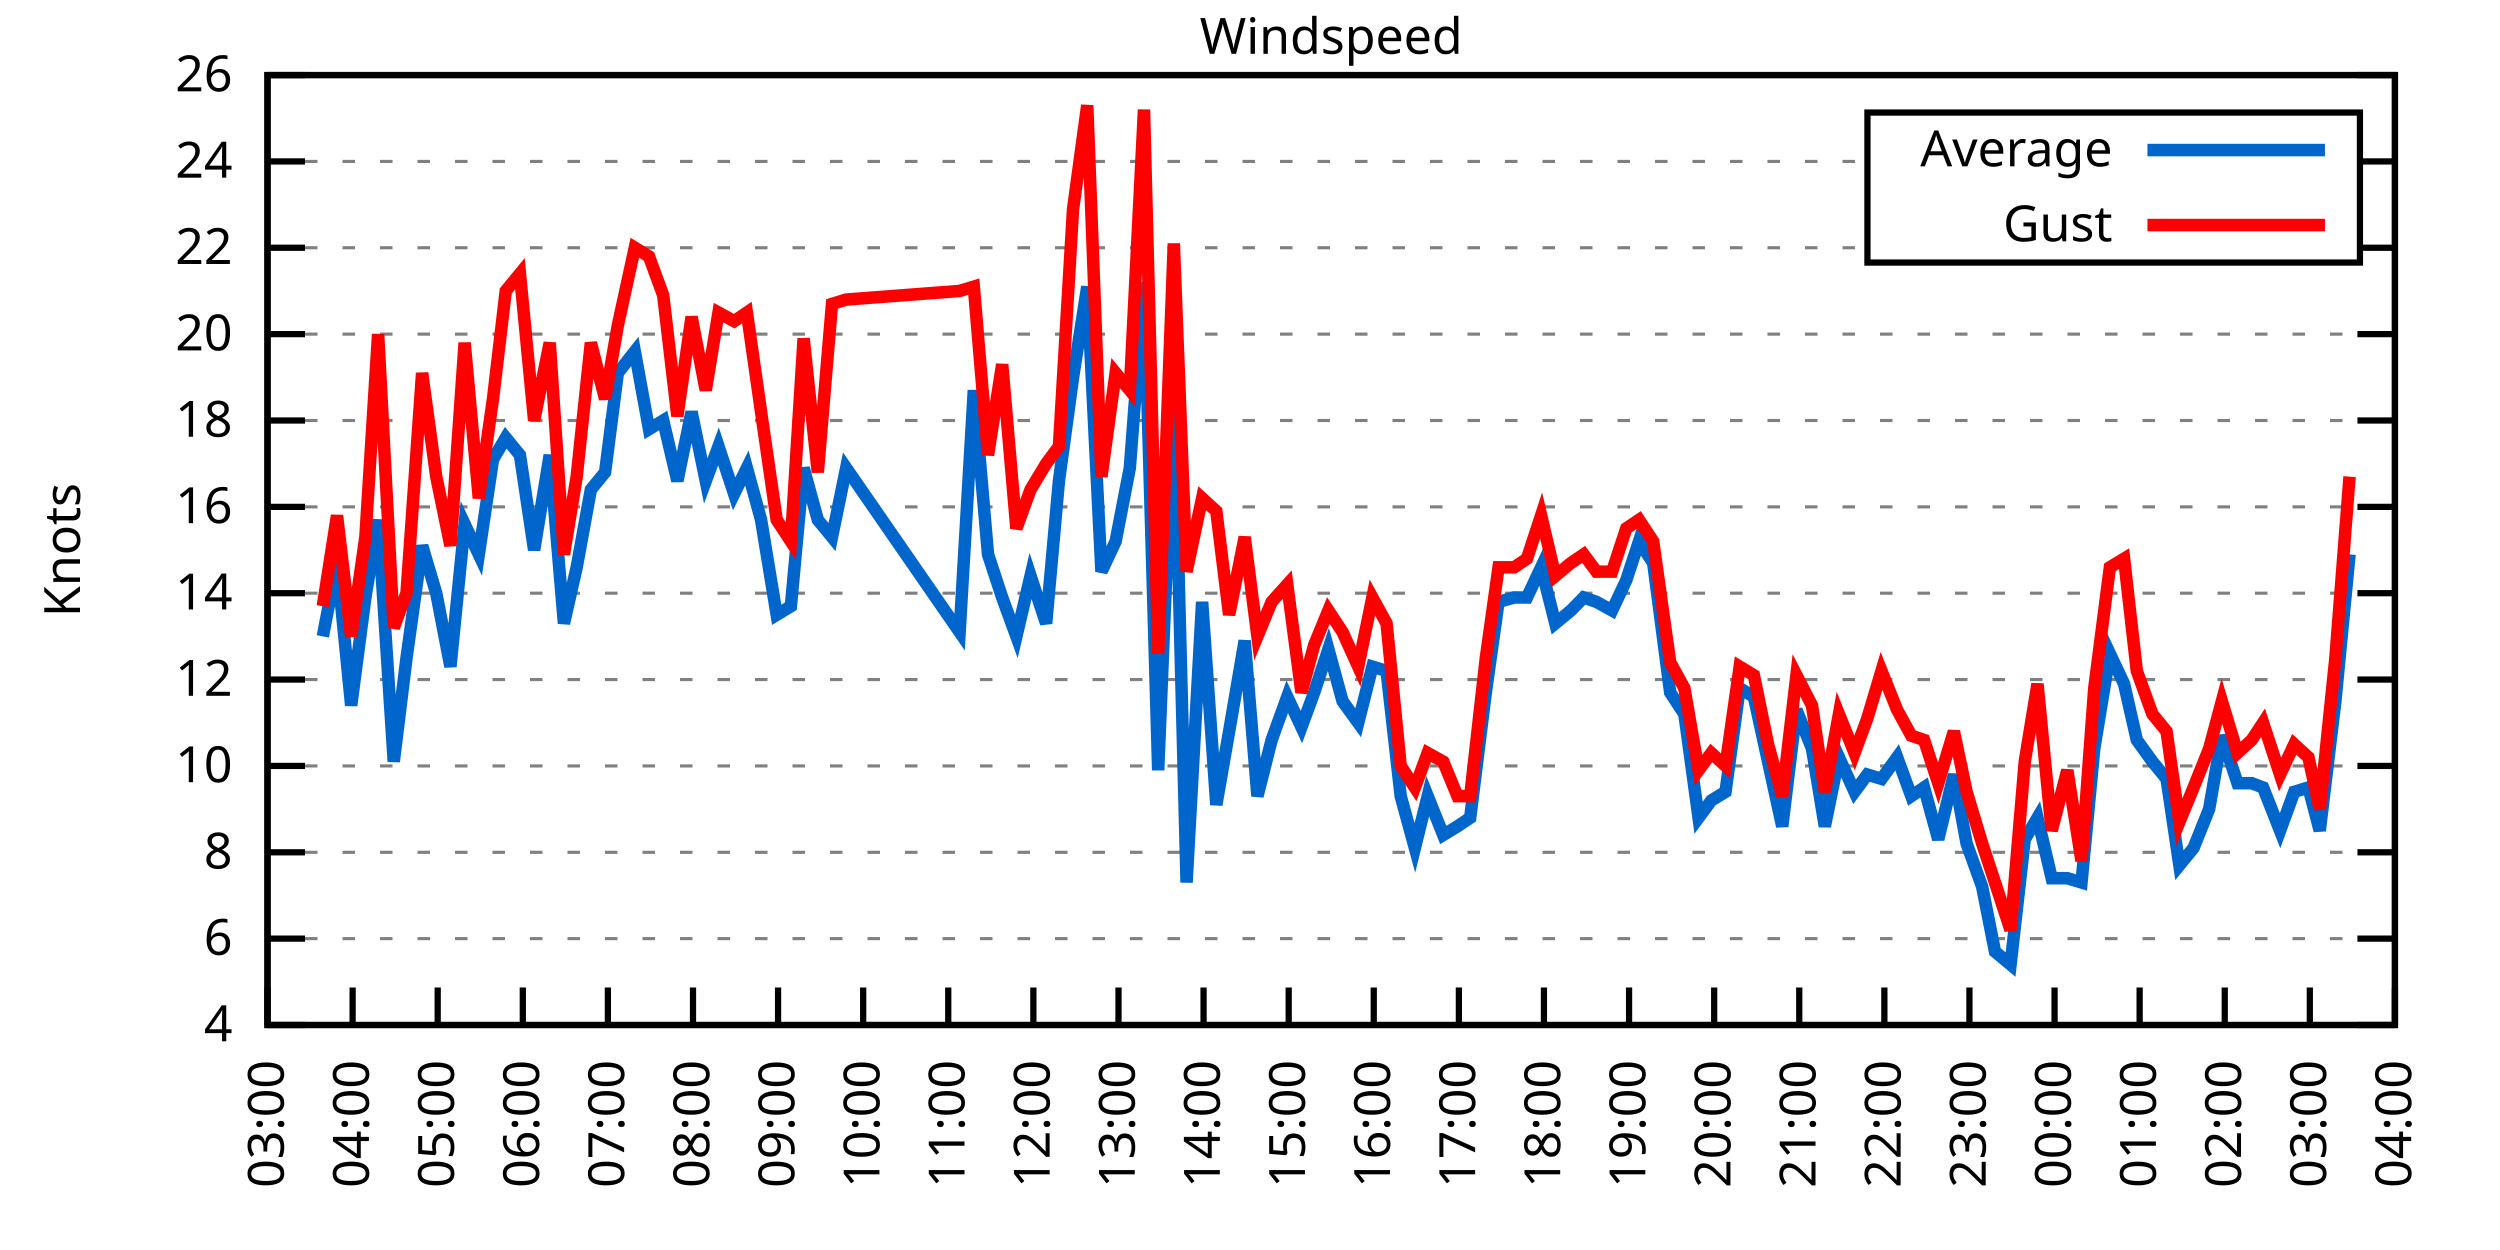
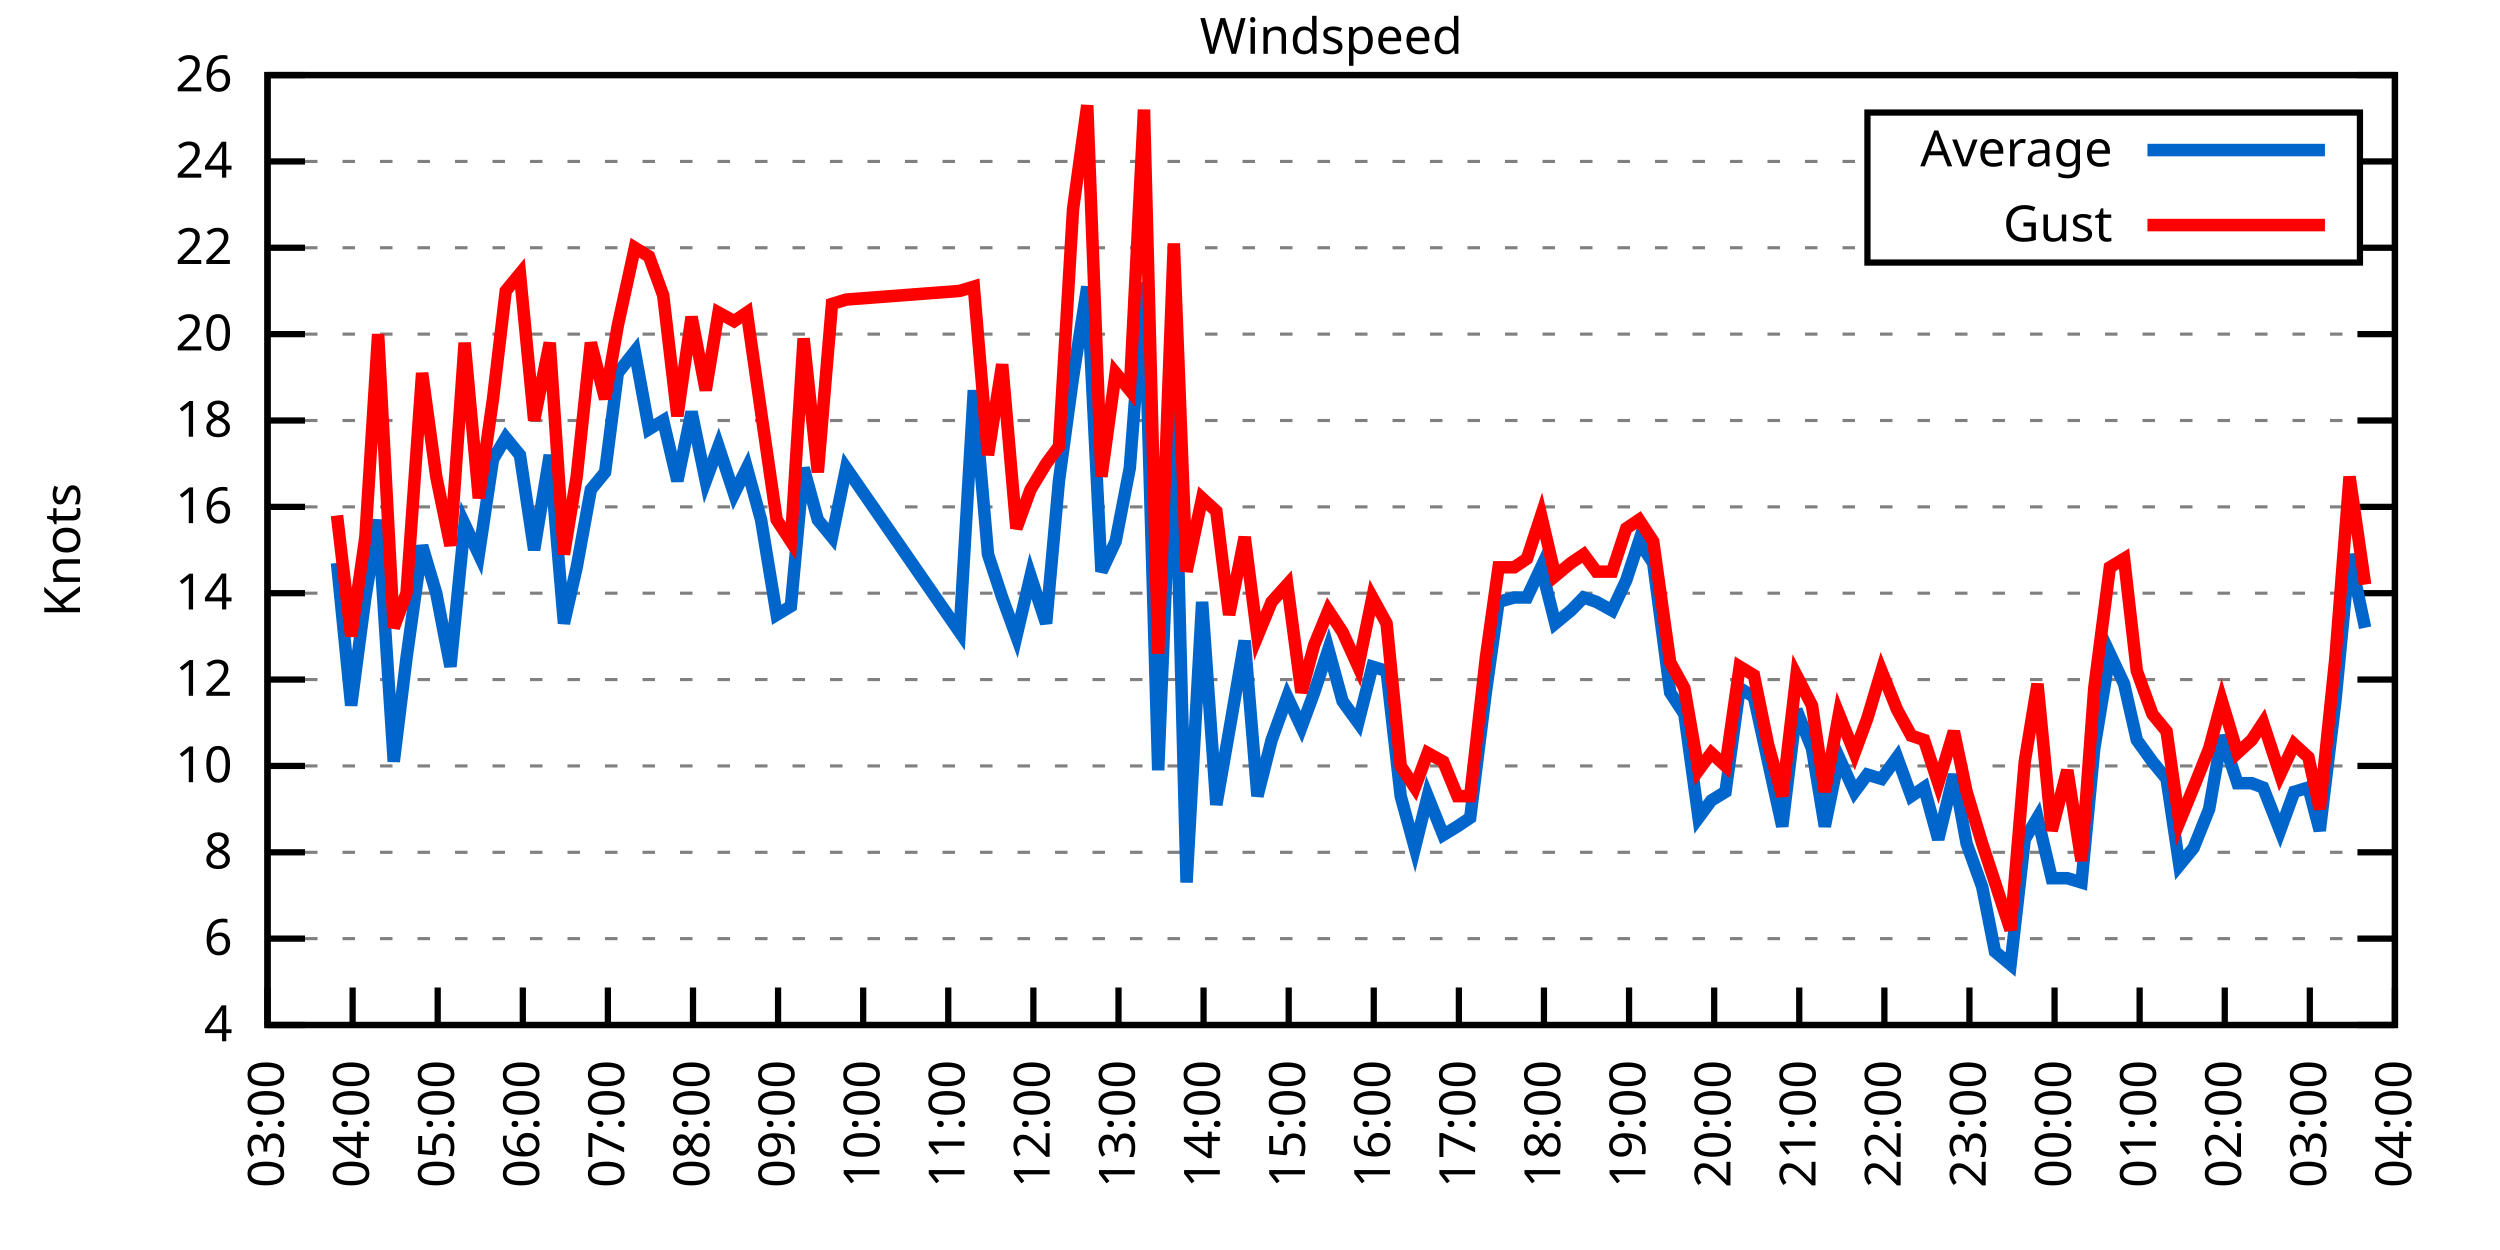
<svg xmlns="http://www.w3.org/2000/svg" xmlns:xlink="http://www.w3.org/1999/xlink" width="400" height="200" viewBox="0 0 400 200">
  <g id="gnuplot_canvas">
    <rect x="0" y="0" width="400" height="200" fill="none" />
    <defs>
      <circle id="gpDot" r="0.5" stroke-width="0.5" stroke="currentColor" />
      <path id="gpPt0" stroke-width="0.333" stroke="currentColor" d="M-1,0 h2 M0,-1 v2" />
      <path id="gpPt1" stroke-width="0.333" stroke="currentColor" d="M-1,-1 L1,1 M1,-1 L-1,1" />
      <path id="gpPt2" stroke-width="0.333" stroke="currentColor" d="M-1,0 L1,0 M0,-1 L0,1 M-1,-1 L1,1 M-1,1 L1,-1" />
      <rect id="gpPt3" stroke-width="0.333" stroke="currentColor" x="-1" y="-1" width="2" height="2" />
      <rect id="gpPt4" stroke-width="0.333" stroke="currentColor" fill="currentColor" x="-1" y="-1" width="2" height="2" />
      <circle id="gpPt5" stroke-width="0.333" stroke="currentColor" cx="0" cy="0" r="1" />
      <use xlink:href="#gpPt5" id="gpPt6" fill="currentColor" stroke="none" />
      <path id="gpPt7" stroke-width="0.333" stroke="currentColor" d="M0,-1.33 L-1.33,0.67 L1.33,0.67 z" />
      <use xlink:href="#gpPt7" id="gpPt8" fill="currentColor" stroke="none" />
      <use xlink:href="#gpPt7" id="gpPt9" stroke="currentColor" transform="rotate(180)" />
      <use xlink:href="#gpPt9" id="gpPt10" fill="currentColor" stroke="none" />
      <use xlink:href="#gpPt3" id="gpPt11" stroke="currentColor" transform="rotate(45)" />
      <use xlink:href="#gpPt11" id="gpPt12" fill="currentColor" stroke="none" />
      <path id="gpPt13" stroke-width="0.333" stroke="currentColor" d="M0,1.330 L1.265,0.411 L0.782,-1.067 L-0.782,-1.076 L-1.265,0.411 z" />
      <use xlink:href="#gpPt13" id="gpPt14" fill="currentColor" stroke="none" />
      <filter id="textbox" filterUnits="objectBoundingBox" x="0" y="0" height="1" width="1">
        <feFlood flood-color="white" flood-opacity="1" result="bgnd" />
        <feComposite in="SourceGraphic" in2="bgnd" operator="atop" />
      </filter>
      <filter id="greybox" filterUnits="objectBoundingBox" x="0" y="0" height="1" width="1">
        <feFlood flood-color="lightgrey" flood-opacity="1" result="grey" />
        <feComposite in="SourceGraphic" in2="grey" operator="atop" />
      </filter>
    </defs>
    <g fill="none" color="white" stroke="currentColor" stroke-width="1.00" stroke-linecap="butt" stroke-linejoin="miter">
</g>
    <g fill="none" color="black" stroke="currentColor" stroke-width="1.00" stroke-linecap="butt" stroke-linejoin="miter">
      <g stroke="none" shape-rendering="crispEdges">
        <polygon fill="rgb(255, 255, 255)" points="42.80,164.00 383.18,164.00 383.18,12.02 42.80,12.02 " />
      </g>
    </g>
    <g fill="none" color="black" stroke="currentColor" stroke-width="1.00" stroke-linecap="butt" stroke-linejoin="miter">
</g>
    <g fill="none" color="black" stroke="black" stroke-width="0.50" stroke-linecap="butt" stroke-linejoin="miter">
</g>
    <g fill="none" color="gray" stroke="currentColor" stroke-width="0.50" stroke-linecap="butt" stroke-linejoin="miter">
      <path stroke="gray" stroke-dasharray="2,4" class="gridline" d="M42.80,164.00 L383.19,164.00  " />
    </g>
    <g fill="none" color="gray" stroke="gray" stroke-width="1.00" stroke-linecap="butt" stroke-linejoin="miter">
</g>
    <g fill="none" color="black" stroke="currentColor" stroke-width="1.00" stroke-linecap="butt" stroke-linejoin="miter">
      <path stroke="black" d="M42.80,164.00 L48.80,164.00 M383.19,164.00 L377.19,164.00  " />
      <g transform="translate(37.20,166.60)" stroke="none" fill="black" font-family="Sans" font-size="8.00" text-anchor="end">
        <text>
          <tspan font-family="Sans"> 4</tspan>
        </text>
      </g>
    </g>
    <g fill="none" color="black" stroke="currentColor" stroke-width="1.00" stroke-linecap="butt" stroke-linejoin="miter">
</g>
    <g fill="none" color="black" stroke="black" stroke-width="0.50" stroke-linecap="butt" stroke-linejoin="miter">
</g>
    <g fill="none" color="gray" stroke="currentColor" stroke-width="0.50" stroke-linecap="butt" stroke-linejoin="miter">
      <path stroke="gray" stroke-dasharray="2,4" class="gridline" d="M42.80,150.18 L383.19,150.18  " />
    </g>
    <g fill="none" color="gray" stroke="gray" stroke-width="1.00" stroke-linecap="butt" stroke-linejoin="miter">
</g>
    <g fill="none" color="black" stroke="currentColor" stroke-width="1.00" stroke-linecap="butt" stroke-linejoin="miter">
      <path stroke="black" d="M42.80,150.18 L48.80,150.18 M383.19,150.18 L377.19,150.18  " />
      <g transform="translate(37.20,152.78)" stroke="none" fill="black" font-family="Sans" font-size="8.00" text-anchor="end">
        <text>
          <tspan font-family="Sans"> 6</tspan>
        </text>
      </g>
    </g>
    <g fill="none" color="black" stroke="currentColor" stroke-width="1.00" stroke-linecap="butt" stroke-linejoin="miter">
</g>
    <g fill="none" color="black" stroke="black" stroke-width="0.50" stroke-linecap="butt" stroke-linejoin="miter">
</g>
    <g fill="none" color="gray" stroke="currentColor" stroke-width="0.50" stroke-linecap="butt" stroke-linejoin="miter">
      <path stroke="gray" stroke-dasharray="2,4" class="gridline" d="M42.80,136.37 L383.19,136.37  " />
    </g>
    <g fill="none" color="gray" stroke="gray" stroke-width="1.00" stroke-linecap="butt" stroke-linejoin="miter">
</g>
    <g fill="none" color="black" stroke="currentColor" stroke-width="1.00" stroke-linecap="butt" stroke-linejoin="miter">
      <path stroke="black" d="M42.80,136.37 L48.80,136.37 M383.19,136.37 L377.19,136.37  " />
      <g transform="translate(37.20,138.97)" stroke="none" fill="black" font-family="Sans" font-size="8.00" text-anchor="end">
        <text>
          <tspan font-family="Sans"> 8</tspan>
        </text>
      </g>
    </g>
    <g fill="none" color="black" stroke="currentColor" stroke-width="1.00" stroke-linecap="butt" stroke-linejoin="miter">
</g>
    <g fill="none" color="black" stroke="black" stroke-width="0.50" stroke-linecap="butt" stroke-linejoin="miter">
</g>
    <g fill="none" color="gray" stroke="currentColor" stroke-width="0.50" stroke-linecap="butt" stroke-linejoin="miter">
      <path stroke="gray" stroke-dasharray="2,4" class="gridline" d="M42.80,122.55 L383.19,122.55  " />
    </g>
    <g fill="none" color="gray" stroke="gray" stroke-width="1.00" stroke-linecap="butt" stroke-linejoin="miter">
</g>
    <g fill="none" color="black" stroke="currentColor" stroke-width="1.00" stroke-linecap="butt" stroke-linejoin="miter">
      <path stroke="black" d="M42.80,122.55 L48.80,122.55 M383.19,122.55 L377.19,122.55  " />
      <g transform="translate(37.20,125.15)" stroke="none" fill="black" font-family="Sans" font-size="8.00" text-anchor="end">
        <text>
          <tspan font-family="Sans"> 10</tspan>
        </text>
      </g>
    </g>
    <g fill="none" color="black" stroke="currentColor" stroke-width="1.00" stroke-linecap="butt" stroke-linejoin="miter">
</g>
    <g fill="none" color="black" stroke="black" stroke-width="0.50" stroke-linecap="butt" stroke-linejoin="miter">
</g>
    <g fill="none" color="gray" stroke="currentColor" stroke-width="0.50" stroke-linecap="butt" stroke-linejoin="miter">
      <path stroke="gray" stroke-dasharray="2,4" class="gridline" d="M42.80,108.73 L383.19,108.73  " />
    </g>
    <g fill="none" color="gray" stroke="gray" stroke-width="1.00" stroke-linecap="butt" stroke-linejoin="miter">
</g>
    <g fill="none" color="black" stroke="currentColor" stroke-width="1.00" stroke-linecap="butt" stroke-linejoin="miter">
      <path stroke="black" d="M42.80,108.73 L48.80,108.73 M383.19,108.73 L377.19,108.73  " />
      <g transform="translate(37.20,111.33)" stroke="none" fill="black" font-family="Sans" font-size="8.00" text-anchor="end">
        <text>
          <tspan font-family="Sans"> 12</tspan>
        </text>
      </g>
    </g>
    <g fill="none" color="black" stroke="currentColor" stroke-width="1.00" stroke-linecap="butt" stroke-linejoin="miter">
</g>
    <g fill="none" color="black" stroke="black" stroke-width="0.50" stroke-linecap="butt" stroke-linejoin="miter">
</g>
    <g fill="none" color="gray" stroke="currentColor" stroke-width="0.50" stroke-linecap="butt" stroke-linejoin="miter">
      <path stroke="gray" stroke-dasharray="2,4" class="gridline" d="M42.80,94.91 L383.19,94.91  " />
    </g>
    <g fill="none" color="gray" stroke="gray" stroke-width="1.00" stroke-linecap="butt" stroke-linejoin="miter">
</g>
    <g fill="none" color="black" stroke="currentColor" stroke-width="1.00" stroke-linecap="butt" stroke-linejoin="miter">
      <path stroke="black" d="M42.80,94.91 L48.80,94.91 M383.19,94.91 L377.19,94.91  " />
      <g transform="translate(37.20,97.51)" stroke="none" fill="black" font-family="Sans" font-size="8.00" text-anchor="end">
        <text>
          <tspan font-family="Sans"> 14</tspan>
        </text>
      </g>
    </g>
    <g fill="none" color="black" stroke="currentColor" stroke-width="1.00" stroke-linecap="butt" stroke-linejoin="miter">
</g>
    <g fill="none" color="black" stroke="black" stroke-width="0.50" stroke-linecap="butt" stroke-linejoin="miter">
</g>
    <g fill="none" color="gray" stroke="currentColor" stroke-width="0.50" stroke-linecap="butt" stroke-linejoin="miter">
      <path stroke="gray" stroke-dasharray="2,4" class="gridline" d="M42.80,81.10 L383.19,81.10  " />
    </g>
    <g fill="none" color="gray" stroke="gray" stroke-width="1.00" stroke-linecap="butt" stroke-linejoin="miter">
</g>
    <g fill="none" color="black" stroke="currentColor" stroke-width="1.00" stroke-linecap="butt" stroke-linejoin="miter">
      <path stroke="black" d="M42.80,81.10 L48.80,81.10 M383.19,81.10 L377.19,81.10  " />
      <g transform="translate(37.20,83.70)" stroke="none" fill="black" font-family="Sans" font-size="8.00" text-anchor="end">
        <text>
          <tspan font-family="Sans"> 16</tspan>
        </text>
      </g>
    </g>
    <g fill="none" color="black" stroke="currentColor" stroke-width="1.00" stroke-linecap="butt" stroke-linejoin="miter">
</g>
    <g fill="none" color="black" stroke="black" stroke-width="0.50" stroke-linecap="butt" stroke-linejoin="miter">
</g>
    <g fill="none" color="gray" stroke="currentColor" stroke-width="0.50" stroke-linecap="butt" stroke-linejoin="miter">
      <path stroke="gray" stroke-dasharray="2,4" class="gridline" d="M42.80,67.28 L383.19,67.28  " />
    </g>
    <g fill="none" color="gray" stroke="gray" stroke-width="1.00" stroke-linecap="butt" stroke-linejoin="miter">
</g>
    <g fill="none" color="black" stroke="currentColor" stroke-width="1.00" stroke-linecap="butt" stroke-linejoin="miter">
      <path stroke="black" d="M42.80,67.28 L48.80,67.28 M383.19,67.28 L377.19,67.28  " />
      <g transform="translate(37.20,69.88)" stroke="none" fill="black" font-family="Sans" font-size="8.00" text-anchor="end">
        <text>
          <tspan font-family="Sans"> 18</tspan>
        </text>
      </g>
    </g>
    <g fill="none" color="black" stroke="currentColor" stroke-width="1.00" stroke-linecap="butt" stroke-linejoin="miter">
</g>
    <g fill="none" color="black" stroke="black" stroke-width="0.50" stroke-linecap="butt" stroke-linejoin="miter">
</g>
    <g fill="none" color="gray" stroke="currentColor" stroke-width="0.50" stroke-linecap="butt" stroke-linejoin="miter">
      <path stroke="gray" stroke-dasharray="2,4" class="gridline" d="M42.80,53.46 L383.19,53.46  " />
    </g>
    <g fill="none" color="gray" stroke="gray" stroke-width="1.00" stroke-linecap="butt" stroke-linejoin="miter">
</g>
    <g fill="none" color="black" stroke="currentColor" stroke-width="1.00" stroke-linecap="butt" stroke-linejoin="miter">
      <path stroke="black" d="M42.80,53.46 L48.80,53.46 M383.19,53.46 L377.19,53.46  " />
      <g transform="translate(37.20,56.06)" stroke="none" fill="black" font-family="Sans" font-size="8.00" text-anchor="end">
        <text>
          <tspan font-family="Sans"> 20</tspan>
        </text>
      </g>
    </g>
    <g fill="none" color="black" stroke="currentColor" stroke-width="1.00" stroke-linecap="butt" stroke-linejoin="miter">
</g>
    <g fill="none" color="black" stroke="black" stroke-width="0.50" stroke-linecap="butt" stroke-linejoin="miter">
</g>
    <g fill="none" color="gray" stroke="currentColor" stroke-width="0.50" stroke-linecap="butt" stroke-linejoin="miter">
      <path stroke="gray" stroke-dasharray="2,4" class="gridline" d="M42.80,39.64 L298.79,39.64 M377.59,39.64 L383.19,39.64  " />
    </g>
    <g fill="none" color="gray" stroke="gray" stroke-width="1.00" stroke-linecap="butt" stroke-linejoin="miter">
</g>
    <g fill="none" color="black" stroke="currentColor" stroke-width="1.00" stroke-linecap="butt" stroke-linejoin="miter">
      <path stroke="black" d="M42.80,39.64 L48.80,39.64 M383.19,39.64 L377.19,39.64  " />
      <g transform="translate(37.20,42.24)" stroke="none" fill="black" font-family="Sans" font-size="8.00" text-anchor="end">
        <text>
          <tspan font-family="Sans"> 22</tspan>
        </text>
      </g>
    </g>
    <g fill="none" color="black" stroke="currentColor" stroke-width="1.00" stroke-linecap="butt" stroke-linejoin="miter">
</g>
    <g fill="none" color="black" stroke="black" stroke-width="0.50" stroke-linecap="butt" stroke-linejoin="miter">
</g>
    <g fill="none" color="gray" stroke="currentColor" stroke-width="0.50" stroke-linecap="butt" stroke-linejoin="miter">
      <path stroke="gray" stroke-dasharray="2,4" class="gridline" d="M42.80,25.83 L298.79,25.83 M377.59,25.83 L383.19,25.83  " />
    </g>
    <g fill="none" color="gray" stroke="gray" stroke-width="1.00" stroke-linecap="butt" stroke-linejoin="miter">
</g>
    <g fill="none" color="black" stroke="currentColor" stroke-width="1.00" stroke-linecap="butt" stroke-linejoin="miter">
      <path stroke="black" d="M42.80,25.83 L48.80,25.83 M383.19,25.83 L377.19,25.83  " />
      <g transform="translate(37.20,28.43)" stroke="none" fill="black" font-family="Sans" font-size="8.00" text-anchor="end">
        <text>
          <tspan font-family="Sans"> 24</tspan>
        </text>
      </g>
    </g>
    <g fill="none" color="black" stroke="currentColor" stroke-width="1.00" stroke-linecap="butt" stroke-linejoin="miter">
</g>
    <g fill="none" color="black" stroke="black" stroke-width="0.50" stroke-linecap="butt" stroke-linejoin="miter">
</g>
    <g fill="none" color="gray" stroke="currentColor" stroke-width="0.50" stroke-linecap="butt" stroke-linejoin="miter">
      <path stroke="gray" stroke-dasharray="2,4" class="gridline" d="M42.80,12.01 L383.19,12.01  " />
    </g>
    <g fill="none" color="gray" stroke="gray" stroke-width="1.00" stroke-linecap="butt" stroke-linejoin="miter">
</g>
    <g fill="none" color="black" stroke="currentColor" stroke-width="1.00" stroke-linecap="butt" stroke-linejoin="miter">
      <path stroke="black" d="M42.80,12.01 L48.80,12.01 M383.19,12.01 L377.19,12.01  " />
      <g transform="translate(37.20,14.61)" stroke="none" fill="black" font-family="Sans" font-size="8.00" text-anchor="end">
        <text>
          <tspan font-family="Sans"> 26</tspan>
        </text>
      </g>
    </g>
    <g fill="none" color="black" stroke="currentColor" stroke-width="1.00" stroke-linecap="butt" stroke-linejoin="miter">
      <path stroke="black" d="M42.80,164.00 L42.80,158.00  " />
      <g transform="translate(45.40,169.60) rotate(270.00)" stroke="none" fill="black" font-family="Sans" font-size="8.00" text-anchor="end">
        <text>
          <tspan font-family="Sans">03:00</tspan>
        </text>
      </g>
    </g>
    <g fill="none" color="black" stroke="currentColor" stroke-width="1.00" stroke-linecap="butt" stroke-linejoin="miter">
      <path stroke="black" d="M56.42,164.00 L56.42,158.00  " />
      <g transform="translate(59.02,169.60) rotate(270.00)" stroke="none" fill="black" font-family="Sans" font-size="8.00" text-anchor="end">
        <text>
          <tspan font-family="Sans">04:00</tspan>
        </text>
      </g>
    </g>
    <g fill="none" color="black" stroke="currentColor" stroke-width="1.00" stroke-linecap="butt" stroke-linejoin="miter">
      <path stroke="black" d="M70.03,164.00 L70.03,158.00  " />
      <g transform="translate(72.63,169.60) rotate(270.00)" stroke="none" fill="black" font-family="Sans" font-size="8.00" text-anchor="end">
        <text>
          <tspan font-family="Sans">05:00</tspan>
        </text>
      </g>
    </g>
    <g fill="none" color="black" stroke="currentColor" stroke-width="1.00" stroke-linecap="butt" stroke-linejoin="miter">
      <path stroke="black" d="M83.65,164.00 L83.65,158.00  " />
      <g transform="translate(86.25,169.60) rotate(270.00)" stroke="none" fill="black" font-family="Sans" font-size="8.00" text-anchor="end">
        <text>
          <tspan font-family="Sans">06:00</tspan>
        </text>
      </g>
    </g>
    <g fill="none" color="black" stroke="currentColor" stroke-width="1.00" stroke-linecap="butt" stroke-linejoin="miter">
      <path stroke="black" d="M97.26,164.00 L97.26,158.00  " />
      <g transform="translate(99.86,169.60) rotate(270.00)" stroke="none" fill="black" font-family="Sans" font-size="8.00" text-anchor="end">
        <text>
          <tspan font-family="Sans">07:00</tspan>
        </text>
      </g>
    </g>
    <g fill="none" color="black" stroke="currentColor" stroke-width="1.00" stroke-linecap="butt" stroke-linejoin="miter">
      <path stroke="black" d="M110.88,164.00 L110.88,158.00  " />
      <g transform="translate(113.48,169.60) rotate(270.00)" stroke="none" fill="black" font-family="Sans" font-size="8.00" text-anchor="end">
        <text>
          <tspan font-family="Sans">08:00</tspan>
        </text>
      </g>
    </g>
    <g fill="none" color="black" stroke="currentColor" stroke-width="1.00" stroke-linecap="butt" stroke-linejoin="miter">
      <path stroke="black" d="M124.49,164.00 L124.49,158.00  " />
      <g transform="translate(127.09,169.60) rotate(270.00)" stroke="none" fill="black" font-family="Sans" font-size="8.00" text-anchor="end">
        <text>
          <tspan font-family="Sans">09:00</tspan>
        </text>
      </g>
    </g>
    <g fill="none" color="black" stroke="currentColor" stroke-width="1.00" stroke-linecap="butt" stroke-linejoin="miter">
      <path stroke="black" d="M138.11,164.00 L138.11,158.00  " />
      <g transform="translate(140.71,169.60) rotate(270.00)" stroke="none" fill="black" font-family="Sans" font-size="8.00" text-anchor="end">
        <text>
          <tspan font-family="Sans">10:00</tspan>
        </text>
      </g>
    </g>
    <g fill="none" color="black" stroke="currentColor" stroke-width="1.00" stroke-linecap="butt" stroke-linejoin="miter">
      <path stroke="black" d="M151.72,164.00 L151.72,158.00  " />
      <g transform="translate(154.32,169.60) rotate(270.00)" stroke="none" fill="black" font-family="Sans" font-size="8.00" text-anchor="end">
        <text>
          <tspan font-family="Sans">11:00</tspan>
        </text>
      </g>
    </g>
    <g fill="none" color="black" stroke="currentColor" stroke-width="1.00" stroke-linecap="butt" stroke-linejoin="miter">
      <path stroke="black" d="M165.34,164.00 L165.34,158.00  " />
      <g transform="translate(167.94,169.60) rotate(270.00)" stroke="none" fill="black" font-family="Sans" font-size="8.00" text-anchor="end">
        <text>
          <tspan font-family="Sans">12:00</tspan>
        </text>
      </g>
    </g>
    <g fill="none" color="black" stroke="currentColor" stroke-width="1.00" stroke-linecap="butt" stroke-linejoin="miter">
      <path stroke="black" d="M178.96,164.00 L178.96,158.00  " />
      <g transform="translate(181.56,169.60) rotate(270.00)" stroke="none" fill="black" font-family="Sans" font-size="8.00" text-anchor="end">
        <text>
          <tspan font-family="Sans">13:00</tspan>
        </text>
      </g>
    </g>
    <g fill="none" color="black" stroke="currentColor" stroke-width="1.00" stroke-linecap="butt" stroke-linejoin="miter">
      <path stroke="black" d="M192.57,164.00 L192.57,158.00  " />
      <g transform="translate(195.17,169.60) rotate(270.00)" stroke="none" fill="black" font-family="Sans" font-size="8.00" text-anchor="end">
        <text>
          <tspan font-family="Sans">14:00</tspan>
        </text>
      </g>
    </g>
    <g fill="none" color="black" stroke="currentColor" stroke-width="1.00" stroke-linecap="butt" stroke-linejoin="miter">
      <path stroke="black" d="M206.19,164.00 L206.19,158.00  " />
      <g transform="translate(208.79,169.60) rotate(270.00)" stroke="none" fill="black" font-family="Sans" font-size="8.00" text-anchor="end">
        <text>
          <tspan font-family="Sans">15:00</tspan>
        </text>
      </g>
    </g>
    <g fill="none" color="black" stroke="currentColor" stroke-width="1.00" stroke-linecap="butt" stroke-linejoin="miter">
      <path stroke="black" d="M219.80,164.00 L219.80,158.00  " />
      <g transform="translate(222.40,169.60) rotate(270.00)" stroke="none" fill="black" font-family="Sans" font-size="8.00" text-anchor="end">
        <text>
          <tspan font-family="Sans">16:00</tspan>
        </text>
      </g>
    </g>
    <g fill="none" color="black" stroke="currentColor" stroke-width="1.00" stroke-linecap="butt" stroke-linejoin="miter">
      <path stroke="black" d="M233.42,164.00 L233.42,158.00  " />
      <g transform="translate(236.02,169.60) rotate(270.00)" stroke="none" fill="black" font-family="Sans" font-size="8.00" text-anchor="end">
        <text>
          <tspan font-family="Sans">17:00</tspan>
        </text>
      </g>
    </g>
    <g fill="none" color="black" stroke="currentColor" stroke-width="1.00" stroke-linecap="butt" stroke-linejoin="miter">
      <path stroke="black" d="M247.03,164.00 L247.03,158.00  " />
      <g transform="translate(249.63,169.60) rotate(270.00)" stroke="none" fill="black" font-family="Sans" font-size="8.00" text-anchor="end">
        <text>
          <tspan font-family="Sans">18:00</tspan>
        </text>
      </g>
    </g>
    <g fill="none" color="black" stroke="currentColor" stroke-width="1.00" stroke-linecap="butt" stroke-linejoin="miter">
      <path stroke="black" d="M260.65,164.00 L260.65,158.00  " />
      <g transform="translate(263.25,169.60) rotate(270.00)" stroke="none" fill="black" font-family="Sans" font-size="8.00" text-anchor="end">
        <text>
          <tspan font-family="Sans">19:00</tspan>
        </text>
      </g>
    </g>
    <g fill="none" color="black" stroke="currentColor" stroke-width="1.00" stroke-linecap="butt" stroke-linejoin="miter">
      <path stroke="black" d="M274.27,164.00 L274.27,158.00  " />
      <g transform="translate(276.87,169.60) rotate(270.00)" stroke="none" fill="black" font-family="Sans" font-size="8.00" text-anchor="end">
        <text>
          <tspan font-family="Sans">20:00</tspan>
        </text>
      </g>
    </g>
    <g fill="none" color="black" stroke="currentColor" stroke-width="1.00" stroke-linecap="butt" stroke-linejoin="miter">
      <path stroke="black" d="M287.88,164.00 L287.88,158.00  " />
      <g transform="translate(290.48,169.60) rotate(270.00)" stroke="none" fill="black" font-family="Sans" font-size="8.00" text-anchor="end">
        <text>
          <tspan font-family="Sans">21:00</tspan>
        </text>
      </g>
    </g>
    <g fill="none" color="black" stroke="currentColor" stroke-width="1.00" stroke-linecap="butt" stroke-linejoin="miter">
      <path stroke="black" d="M301.50,164.00 L301.50,158.00  " />
      <g transform="translate(304.10,169.60) rotate(270.00)" stroke="none" fill="black" font-family="Sans" font-size="8.00" text-anchor="end">
        <text>
          <tspan font-family="Sans">22:00</tspan>
        </text>
      </g>
    </g>
    <g fill="none" color="black" stroke="currentColor" stroke-width="1.00" stroke-linecap="butt" stroke-linejoin="miter">
      <path stroke="black" d="M315.11,164.00 L315.11,158.00  " />
      <g transform="translate(317.71,169.60) rotate(270.00)" stroke="none" fill="black" font-family="Sans" font-size="8.00" text-anchor="end">
        <text>
          <tspan font-family="Sans">23:00</tspan>
        </text>
      </g>
    </g>
    <g fill="none" color="black" stroke="currentColor" stroke-width="1.00" stroke-linecap="butt" stroke-linejoin="miter">
      <path stroke="black" d="M328.73,164.00 L328.73,158.00  " />
      <g transform="translate(331.33,169.60) rotate(270.00)" stroke="none" fill="black" font-family="Sans" font-size="8.00" text-anchor="end">
        <text>
          <tspan font-family="Sans">00:00</tspan>
        </text>
      </g>
    </g>
    <g fill="none" color="black" stroke="currentColor" stroke-width="1.00" stroke-linecap="butt" stroke-linejoin="miter">
      <path stroke="black" d="M342.34,164.00 L342.34,158.00  " />
      <g transform="translate(344.94,169.60) rotate(270.00)" stroke="none" fill="black" font-family="Sans" font-size="8.00" text-anchor="end">
        <text>
          <tspan font-family="Sans">01:00</tspan>
        </text>
      </g>
    </g>
    <g fill="none" color="black" stroke="currentColor" stroke-width="1.00" stroke-linecap="butt" stroke-linejoin="miter">
      <path stroke="black" d="M355.96,164.00 L355.96,158.00  " />
      <g transform="translate(358.56,169.60) rotate(270.00)" stroke="none" fill="black" font-family="Sans" font-size="8.00" text-anchor="end">
        <text>
          <tspan font-family="Sans">02:00</tspan>
        </text>
      </g>
    </g>
    <g fill="none" color="black" stroke="currentColor" stroke-width="1.00" stroke-linecap="butt" stroke-linejoin="miter">
      <path stroke="black" d="M369.57,164.00 L369.57,158.00  " />
      <g transform="translate(372.17,169.60) rotate(270.00)" stroke="none" fill="black" font-family="Sans" font-size="8.00" text-anchor="end">
        <text>
          <tspan font-family="Sans">03:00</tspan>
        </text>
      </g>
    </g>
    <g fill="none" color="black" stroke="currentColor" stroke-width="1.00" stroke-linecap="butt" stroke-linejoin="miter">
      <path stroke="black" d="M383.19,164.00 L383.19,158.00  " />
      <g transform="translate(385.79,169.60) rotate(270.00)" stroke="none" fill="black" font-family="Sans" font-size="8.00" text-anchor="end">
        <text>
          <tspan font-family="Sans">04:00</tspan>
        </text>
      </g>
    </g>
    <g fill="none" color="black" stroke="currentColor" stroke-width="1.00" stroke-linecap="butt" stroke-linejoin="miter">
</g>
    <g fill="none" color="black" stroke="currentColor" stroke-width="1.00" stroke-linecap="butt" stroke-linejoin="miter">
      <path stroke="black" d="M42.80,12.01 L42.80,164.00 L383.19,164.00 L383.19,12.01 L42.80,12.01 Z  " />
    </g>
    <g fill="none" color="black" stroke="currentColor" stroke-width="1.00" stroke-linecap="butt" stroke-linejoin="miter">
</g>
    <g fill="none" color="black" stroke="currentColor" stroke-width="1.00" stroke-linecap="butt" stroke-linejoin="miter">
      <path stroke="black" d="M298.79,42.01 L298.79,18.01 L377.59,18.01 L377.59,42.01 L298.79,42.01 Z  " />
    </g>
    <g id="Windspeed_plot_1">
      <g fill="none" color="white" stroke="black" stroke-width="2.00" stroke-linecap="butt" stroke-linejoin="miter">
</g>
      <g fill="none" color="black" stroke="currentColor" stroke-width="2.00" stroke-linecap="butt" stroke-linejoin="miter">
        <g transform="translate(337.99,26.61)" stroke="none" fill="black" font-family="Sans" font-size="8.00" text-anchor="end">
          <text>
            <tspan font-family="Sans">Average</tspan>
          </text>
        </g>
      </g>
      <g fill="none" color="black" stroke="currentColor" stroke-width="2.00" stroke-linecap="butt" stroke-linejoin="miter">
-         <path stroke="rgb(  0, 102, 204)" d="M343.59,24.01 L371.99,24.01 M51.65,101.82 L53.92,90.08 L56.19,112.88 L58.46,95.60 L60.50,83.17 L63.00,121.86   L65.04,105.28 L67.54,87.31 L69.80,94.91 L72.07,106.66 L74.34,83.86 L76.61,88.70 L78.88,73.50 L80.92,70.04   L83.19,72.81 L85.46,88.00 L87.96,72.81 L90.23,99.75 L92.27,90.77 L94.54,78.33 L96.81,75.57 L98.85,59.68   L101.57,56.23 L103.84,68.66 L106.11,67.28 L108.38,76.95 L110.65,65.90 L112.92,76.95 L114.96,71.42 L117.46,79.02   L119.50,74.88 L121.77,83.17 L124.27,98.37 L126.54,96.99 L128.58,74.88 L130.85,83.17 L133.12,85.93 L135.39,74.88   L153.54,101.13 L155.81,62.44 L158.08,88.70 L160.35,95.60 L162.62,101.82 L164.89,92.15 L167.38,99.75 L169.43,76.95   L171.69,60.37 L173.96,45.86 L176.23,91.46 L178.50,86.62 L180.77,74.88 L183.04,45.17 L185.31,123.24 L187.81,62.44   L189.85,141.20 L192.34,96.30 L194.61,128.77 L196.66,117.02 L199.15,102.51 L201.19,127.38 L203.46,118.40 L205.96,111.49   L208.23,116.33 L210.27,110.80 L212.54,103.89 L214.81,112.19 L217.31,115.64 L219.58,106.66 L221.85,107.35 L224.11,127.38   L226.38,135.67 L228.43,127.38 L230.92,133.60 L233.19,132.22 L235.23,130.84 L237.73,110.80 L239.77,96.30 L242.27,95.60   L244.31,95.60 L246.58,90.77 L248.85,99.75 L251.35,97.68 L253.39,95.60 L255.43,96.30 L257.93,97.68 L260.20,92.84   L262.24,86.62 L264.51,90.08 L267.23,110.80 L269.50,114.26 L271.77,130.84 L273.81,128.08 L276.08,126.69 L278.35,110.11   L280.62,111.49 L282.89,121.86 L285.16,132.22 L287.43,113.57 L289.92,119.78 L291.97,132.22 L294.23,121.17 L296.73,126.69   L298.77,123.93 L301.04,124.62 L303.54,121.17 L305.81,127.38 L307.85,126.00 L310.12,134.29 L312.62,123.93 L314.66,134.98   L317.15,141.89 L319.20,152.26 L321.69,154.33 L323.96,134.29 L326.00,130.84 L328.27,140.51 L330.77,140.51 L333.04,141.20   L335.08,119.78 L337.58,104.59 L339.85,109.42 L341.89,118.40 L344.39,121.86 L346.65,124.62 L348.70,138.44 L350.97,135.67   L353.46,129.46 L355.50,117.71 L358.00,125.31 L360.27,125.31 L362.09,126.00 L364.81,132.91 L367.08,126.69 L369.35,126.00   L371.16,132.91 L373.66,112.19 L375.93,88.70  " />
+         <path stroke="rgb(  0, 102, 204)" d="M343.59,24.01 L371.99,24.01 M53.92,90.08 L56.19,112.88 L58.46,95.60 L60.50,83.17 L63.00,121.86 L65.04,105.28   L67.54,87.31 L69.80,94.91 L72.07,106.66 L74.34,83.86 L76.61,88.70 L78.88,73.50 L80.92,70.04 L83.19,72.81   L85.46,88.00 L87.96,72.81 L90.23,99.75 L92.27,90.77 L94.54,78.33 L96.81,75.57 L98.85,59.68 L101.57,56.23   L103.84,68.66 L106.11,67.28 L108.38,76.95 L110.65,65.90 L112.92,76.95 L114.96,71.42 L117.46,79.02 L119.50,74.88   L121.77,83.17 L124.27,98.37 L126.54,96.99 L128.58,74.88 L130.85,83.17 L133.12,85.93 L135.39,74.88 L153.54,101.13   L155.81,62.44 L158.08,88.70 L160.35,95.60 L162.62,101.82 L164.89,92.15 L167.38,99.75 L169.43,76.95 L171.69,60.37   L173.96,45.86 L176.23,91.46 L178.50,86.62 L180.77,74.88 L183.04,45.17 L185.31,123.24 L187.81,62.44 L189.85,141.20   L192.34,96.30 L194.61,128.77 L196.66,117.02 L199.15,102.51 L201.19,127.38 L203.46,118.40 L205.96,111.49 L208.23,116.33   L210.27,110.80 L212.54,103.89 L214.81,112.19 L217.31,115.64 L219.58,106.66 L221.85,107.35 L224.11,127.38 L226.38,135.67   L228.43,127.38 L230.92,133.60 L233.19,132.22 L235.23,130.84 L237.73,110.80 L239.77,96.30 L242.27,95.60 L244.31,95.60   L246.58,90.77 L248.85,99.75 L251.35,97.68 L253.39,95.60 L255.43,96.30 L257.93,97.68 L260.20,92.84 L262.24,86.62   L264.51,90.08 L267.23,110.80 L269.50,114.26 L271.77,130.84 L273.81,128.08 L276.08,126.69 L278.35,110.11 L280.62,111.49   L282.89,121.86 L285.16,132.22 L287.43,113.57 L289.92,119.78 L291.97,132.22 L294.23,121.17 L296.73,126.69 L298.77,123.93   L301.04,124.62 L303.54,121.17 L305.81,127.38 L307.85,126.00 L310.12,134.29 L312.62,123.93 L314.66,134.98 L317.15,141.89   L319.20,152.26 L321.69,154.33 L323.96,134.29 L326.00,130.84 L328.27,140.51 L330.77,140.51 L333.04,141.20 L335.08,119.78   L337.58,104.59 L339.85,109.42 L341.89,118.40 L344.39,121.86 L346.65,124.62 L348.70,138.44 L350.97,135.67 L353.46,129.46   L355.50,117.71 L358.00,125.31 L360.27,125.31 L362.09,126.00 L364.81,132.91 L367.08,126.69 L369.35,126.00 L371.16,132.91   L373.66,112.19 L375.93,88.70 L378.42,100.44  " />
      </g>
    </g>
    <g id="Windspeed_plot_2">
      <g fill="none" color="black" stroke="currentColor" stroke-width="2.00" stroke-linecap="butt" stroke-linejoin="miter">
        <g transform="translate(337.99,38.61)" stroke="none" fill="black" font-family="Sans" font-size="8.00" text-anchor="end">
          <text>
            <tspan font-family="Sans">Gust</tspan>
          </text>
        </g>
      </g>
      <g fill="none" color="black" stroke="currentColor" stroke-width="2.00" stroke-linecap="butt" stroke-linejoin="miter">
-         <path stroke="rgb(255,   0,   0)" d="M343.59,36.01 L371.99,36.01 M51.65,96.99 L53.92,82.48 L56.19,101.82 L58.46,85.93 L60.50,53.46 L63.00,100.44   L65.04,94.91 L67.54,59.68 L69.80,76.26 L72.07,87.31 L74.34,54.84 L76.61,79.71 L78.88,63.82 L80.92,46.55   L83.19,43.79 L85.46,67.28 L87.96,54.84 L90.23,88.70 L92.27,76.26 L94.54,54.84 L96.81,63.82 L98.85,52.08   L101.57,39.64 L103.84,41.03 L106.11,47.24 L108.38,66.59 L110.65,50.70 L112.92,62.44 L114.96,50.01 L117.46,51.39   L119.50,50.01 L121.77,65.90 L124.27,83.17 L126.54,86.62 L128.58,54.15 L130.85,75.57 L133.12,48.63 L135.39,47.93   L153.54,46.55 L155.81,45.86 L158.08,72.81 L160.35,58.30 L162.62,84.55 L164.89,78.33 L167.38,74.19 L169.43,71.42   L171.69,33.43 L173.96,16.85 L176.23,76.26 L178.50,59.68 L180.77,62.44 L183.04,17.54 L185.31,104.59 L187.81,38.95   L189.85,91.46 L192.34,79.71 L194.61,81.79 L196.66,98.37 L199.15,85.93 L201.19,101.82 L203.46,96.30 L205.96,93.53   L208.23,110.80 L210.27,103.20 L212.54,97.68 L214.81,101.13 L217.31,106.66 L219.58,95.60 L221.85,99.75 L224.11,122.55   L226.38,126.00 L228.43,120.48 L230.92,121.86 L233.19,127.38 L235.23,127.38 L237.73,105.28 L239.77,90.77 L242.27,90.77   L244.31,89.39 L246.58,82.48 L248.85,92.15 L251.35,90.08 L253.39,88.70 L255.43,91.46 L257.93,91.46 L260.20,84.55   L262.24,83.17 L264.51,86.62 L267.23,105.97 L269.50,110.11 L271.77,123.24 L273.81,120.48 L276.08,122.55 L278.35,106.66   L280.62,108.04 L282.89,119.09 L285.16,127.38 L287.43,108.04 L289.92,112.88 L291.97,126.69 L294.23,114.26 L296.73,120.48   L298.77,114.95 L301.04,107.35 L303.54,113.57 L305.81,117.71 L307.85,118.40 L310.12,125.31 L312.62,117.02 L314.66,126.69   L317.15,134.98 L319.20,141.20 L321.69,148.80 L323.96,121.86 L326.00,109.42 L328.27,132.91 L330.77,123.24 L333.04,137.75   L335.08,110.11 L337.58,90.77 L339.85,89.39 L341.89,107.35 L344.39,114.26 L346.65,117.02 L348.70,131.53 L350.97,126.00   L353.46,119.78 L355.50,112.19 L358.00,120.48 L360.27,118.40 L362.09,115.64 L364.81,123.93 L367.08,119.09 L369.35,121.17   L371.16,129.46 L373.66,105.28 L375.93,76.26  " />
+         <path stroke="rgb(255,   0,   0)" d="M343.59,36.01 L371.99,36.01 M53.92,82.48 L56.19,101.82 L58.46,85.93 L60.50,53.46 L63.00,100.44 L65.04,94.91   L67.54,59.68 L69.80,76.26 L72.07,87.31 L74.34,54.84 L76.61,79.71 L78.88,63.82 L80.92,46.55 L83.19,43.79   L85.46,67.28 L87.96,54.84 L90.23,88.70 L92.27,76.26 L94.54,54.84 L96.81,63.82 L98.85,52.08 L101.57,39.64   L103.84,41.03 L106.11,47.24 L108.38,66.59 L110.65,50.70 L112.92,62.44 L114.96,50.01 L117.46,51.39 L119.50,50.01   L121.77,65.90 L124.27,83.17 L126.54,86.62 L128.58,54.15 L130.85,75.57 L133.12,48.63 L135.39,47.93 L153.54,46.55   L155.81,45.86 L158.08,72.81 L160.35,58.30 L162.62,84.55 L164.89,78.33 L167.38,74.19 L169.43,71.42 L171.69,33.43   L173.96,16.85 L176.23,76.26 L178.50,59.68 L180.77,62.44 L183.04,17.54 L185.31,104.59 L187.81,38.95 L189.85,91.46   L192.34,79.71 L194.61,81.79 L196.66,98.37 L199.15,85.93 L201.19,101.82 L203.46,96.30 L205.96,93.53 L208.23,110.80   L210.27,103.20 L212.54,97.68 L214.81,101.13 L217.31,106.66 L219.58,95.60 L221.85,99.75 L224.11,122.55 L226.38,126.00   L228.43,120.48 L230.92,121.86 L233.19,127.38 L235.23,127.38 L237.73,105.28 L239.77,90.77 L242.27,90.77 L244.31,89.39   L246.58,82.48 L248.85,92.15 L251.35,90.08 L253.39,88.70 L255.43,91.46 L257.93,91.46 L260.20,84.55 L262.24,83.17   L264.51,86.62 L267.23,105.97 L269.50,110.11 L271.77,123.24 L273.81,120.48 L276.08,122.55 L278.35,106.66 L280.62,108.04   L282.89,119.09 L285.16,127.38 L287.43,108.04 L289.92,112.88 L291.97,126.69 L294.23,114.26 L296.73,120.48 L298.77,114.95   L301.04,107.35 L303.54,113.57 L305.81,117.71 L307.85,118.40 L310.12,125.31 L312.62,117.02 L314.66,126.69 L317.15,134.98   L319.20,141.20 L321.69,148.80 L323.96,121.86 L326.00,109.42 L328.27,132.91 L330.77,123.24 L333.04,137.75 L335.08,110.11   L337.58,90.77 L339.85,89.39 L341.89,107.35 L344.39,114.26 L346.65,117.02 L348.70,131.53 L350.97,126.00 L353.46,119.78   L355.50,112.19 L358.00,120.48 L360.27,118.40 L362.09,115.64 L364.81,123.93 L367.08,119.09 L369.35,121.17 L371.16,129.46   L373.66,105.28 L375.93,76.26 L378.42,93.53  " />
      </g>
    </g>
    <g fill="none" color="black" stroke="currentColor" stroke-width="2.00" stroke-linecap="butt" stroke-linejoin="miter">
</g>
    <g fill="none" color="black" stroke="black" stroke-width="1.00" stroke-linecap="butt" stroke-linejoin="miter">
</g>
    <g fill="none" color="black" stroke="currentColor" stroke-width="1.00" stroke-linecap="butt" stroke-linejoin="miter">
      <path stroke="black" d="M42.80,12.01 L42.80,164.00 L383.19,164.00 L383.19,12.01 L42.80,12.01 Z  " />
      <g transform="translate(12.80,88.01) rotate(270.00)" stroke="none" fill="black" font-family="Sans" font-size="8.00" text-anchor="middle">
        <text>
          <tspan font-family="Sans">Knots</tspan>
        </text>
      </g>
    </g>
    <g fill="none" color="black" stroke="currentColor" stroke-width="1.00" stroke-linecap="butt" stroke-linejoin="miter">
</g>
    <g fill="none" color="black" stroke="currentColor" stroke-width="1.00" stroke-linecap="butt" stroke-linejoin="miter">
      <g transform="translate(212.99,8.61)" stroke="none" fill="black" font-family="Sans" font-size="8.00" text-anchor="middle">
        <text>
          <tspan font-family="Sans">Windspeed</tspan>
        </text>
      </g>
    </g>
    <g fill="none" color="black" stroke="currentColor" stroke-width="1.00" stroke-linecap="butt" stroke-linejoin="miter">
</g>
  </g>
</svg>
